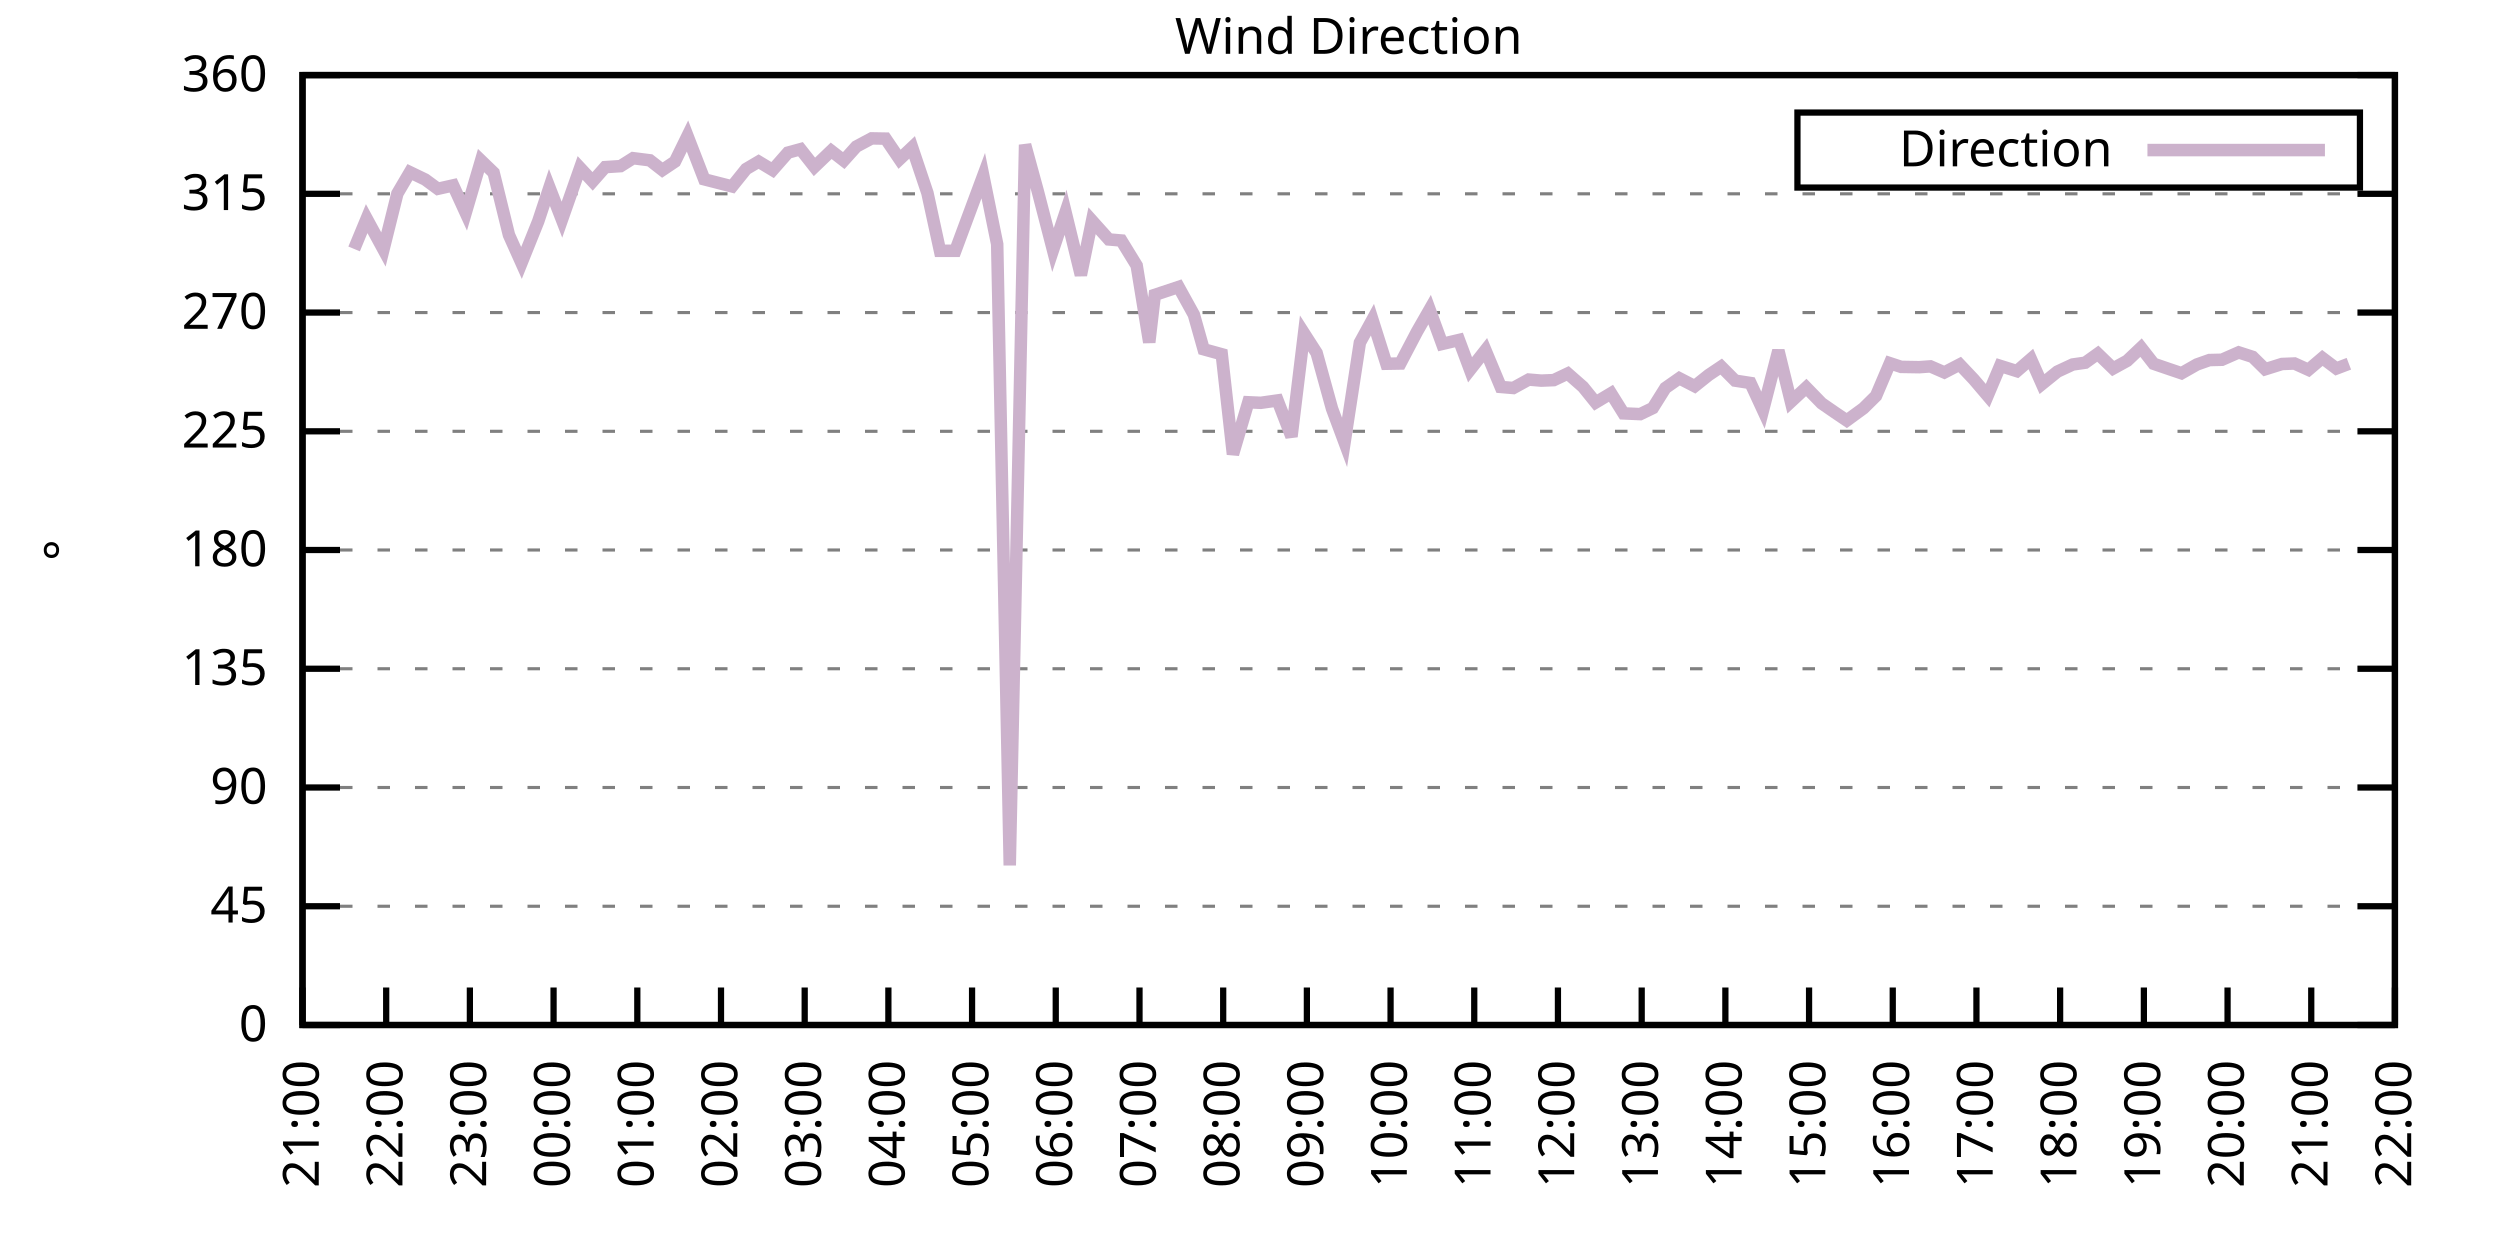
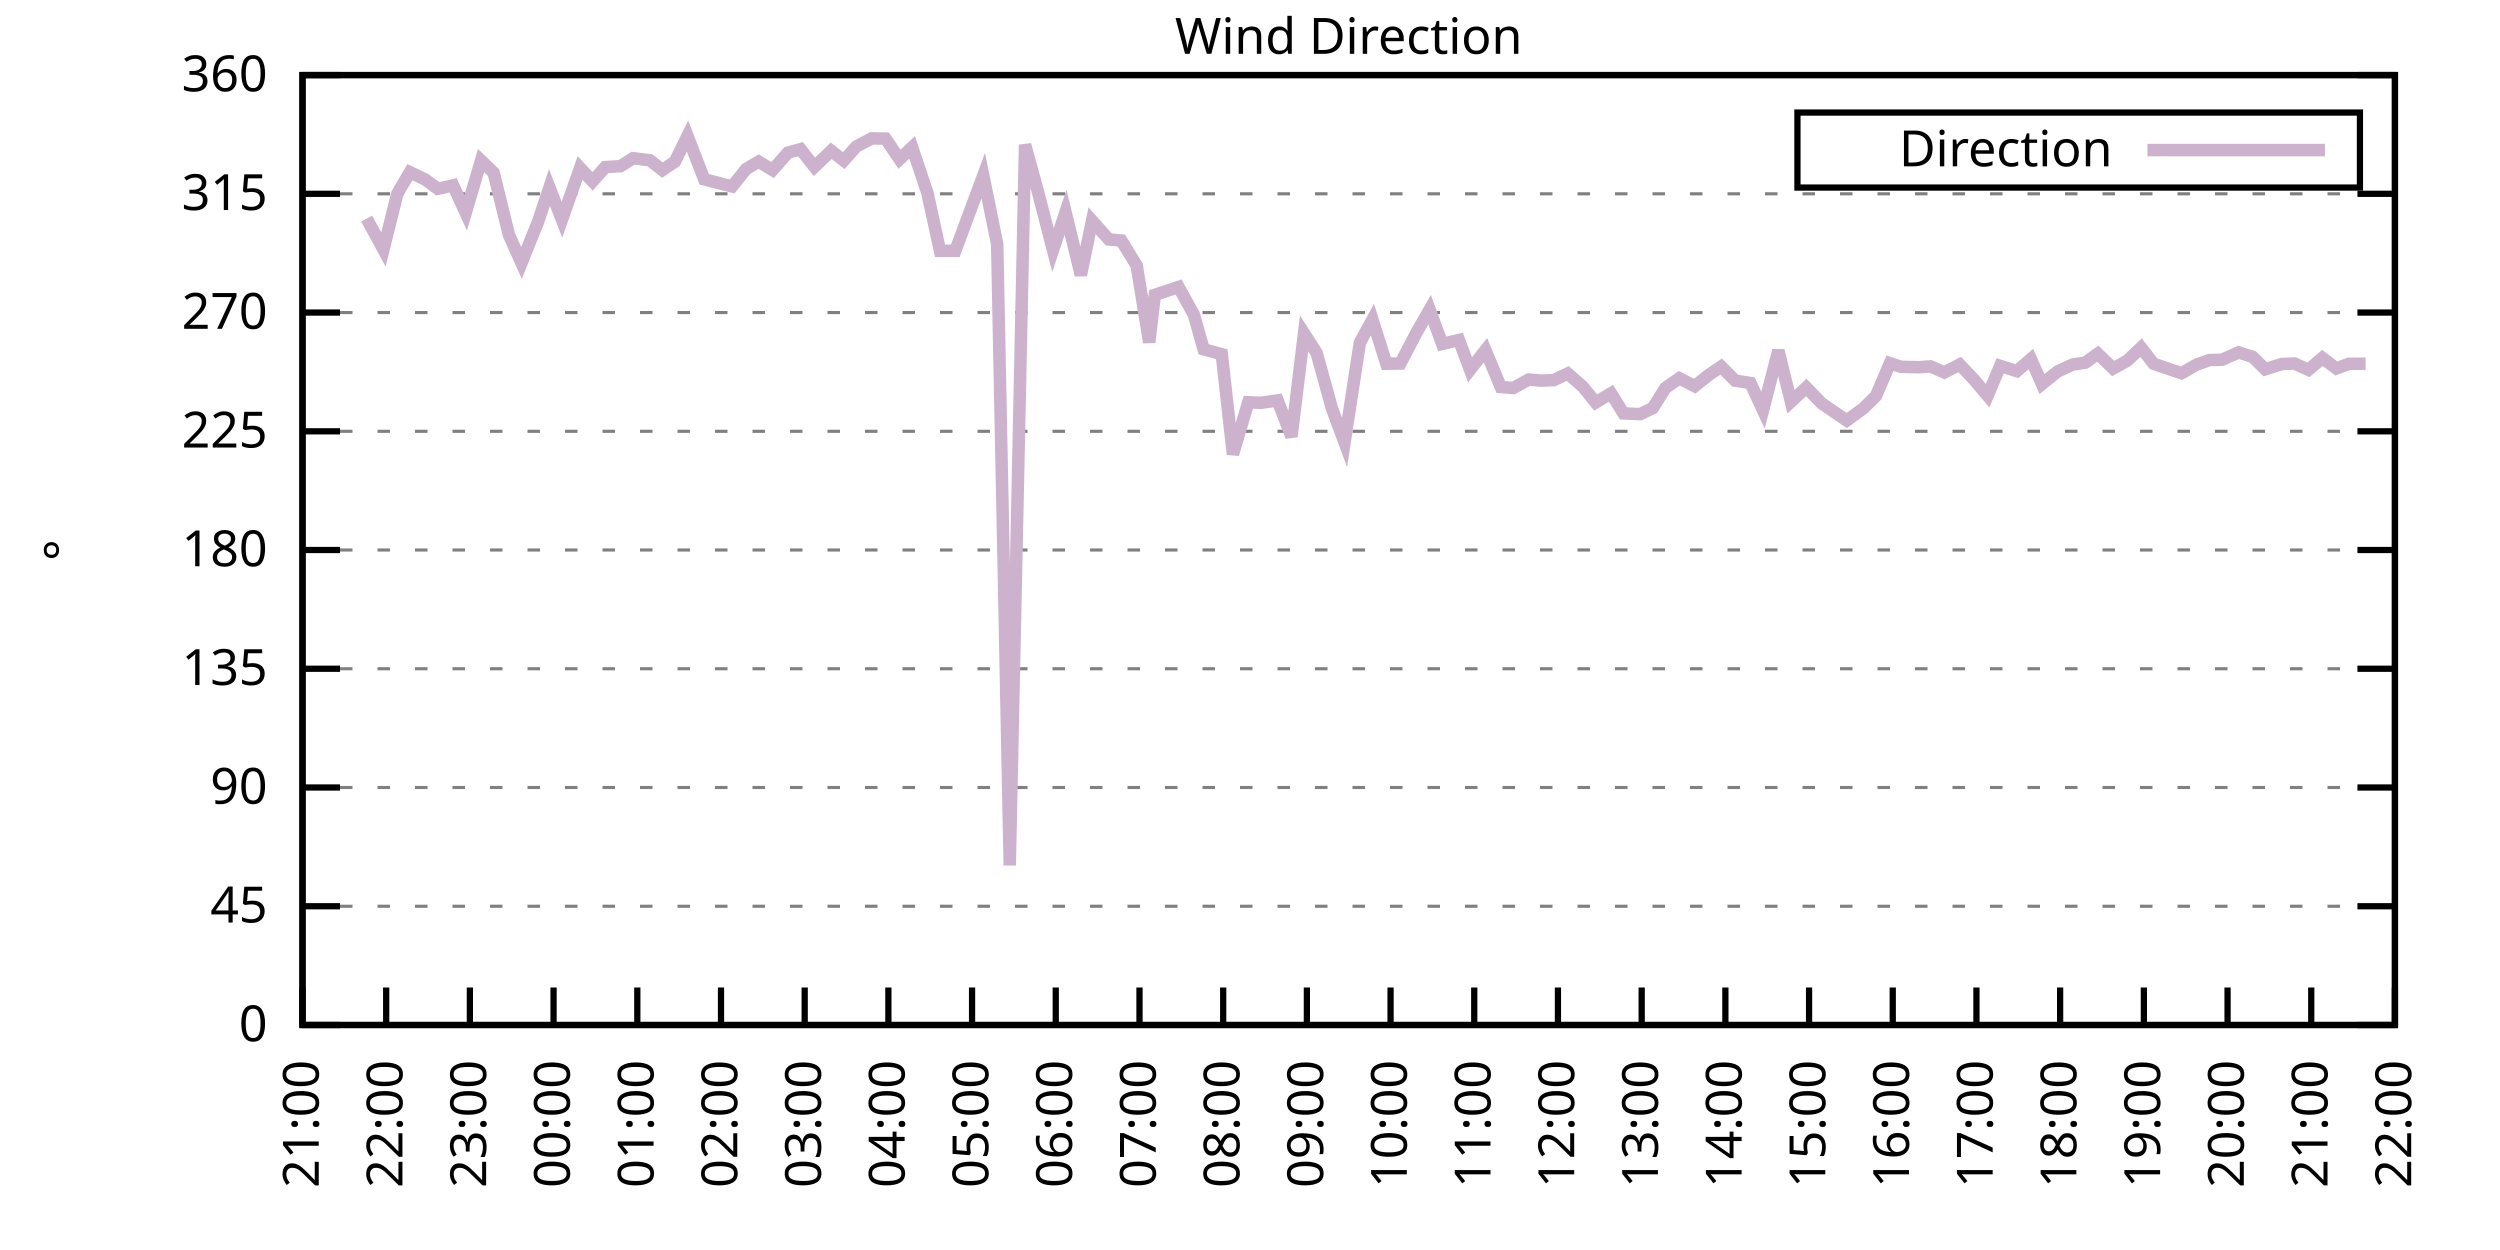
<svg xmlns="http://www.w3.org/2000/svg" xmlns:xlink="http://www.w3.org/1999/xlink" width="400" height="200" viewBox="0 0 400 200">
  <g id="gnuplot_canvas">
    <rect x="0" y="0" width="400" height="200" fill="none" />
    <defs>
      <circle id="gpDot" r="0.5" stroke-width="0.5" stroke="currentColor" />
      <path id="gpPt0" stroke-width="0.333" stroke="currentColor" d="M-1,0 h2 M0,-1 v2" />
      <path id="gpPt1" stroke-width="0.333" stroke="currentColor" d="M-1,-1 L1,1 M1,-1 L-1,1" />
      <path id="gpPt2" stroke-width="0.333" stroke="currentColor" d="M-1,0 L1,0 M0,-1 L0,1 M-1,-1 L1,1 M-1,1 L1,-1" />
      <rect id="gpPt3" stroke-width="0.333" stroke="currentColor" x="-1" y="-1" width="2" height="2" />
      <rect id="gpPt4" stroke-width="0.333" stroke="currentColor" fill="currentColor" x="-1" y="-1" width="2" height="2" />
      <circle id="gpPt5" stroke-width="0.333" stroke="currentColor" cx="0" cy="0" r="1" />
      <use xlink:href="#gpPt5" id="gpPt6" fill="currentColor" stroke="none" />
      <path id="gpPt7" stroke-width="0.333" stroke="currentColor" d="M0,-1.33 L-1.33,0.67 L1.33,0.67 z" />
      <use xlink:href="#gpPt7" id="gpPt8" fill="currentColor" stroke="none" />
      <use xlink:href="#gpPt7" id="gpPt9" stroke="currentColor" transform="rotate(180)" />
      <use xlink:href="#gpPt9" id="gpPt10" fill="currentColor" stroke="none" />
      <use xlink:href="#gpPt3" id="gpPt11" stroke="currentColor" transform="rotate(45)" />
      <use xlink:href="#gpPt11" id="gpPt12" fill="currentColor" stroke="none" />
      <path id="gpPt13" stroke-width="0.333" stroke="currentColor" d="M0,1.330 L1.265,0.411 L0.782,-1.067 L-0.782,-1.076 L-1.265,0.411 z" />
      <use xlink:href="#gpPt13" id="gpPt14" fill="currentColor" stroke="none" />
      <filter id="textbox" filterUnits="objectBoundingBox" x="0" y="0" height="1" width="1">
        <feFlood flood-color="white" flood-opacity="1" result="bgnd" />
        <feComposite in="SourceGraphic" in2="bgnd" operator="atop" />
      </filter>
      <filter id="greybox" filterUnits="objectBoundingBox" x="0" y="0" height="1" width="1">
        <feFlood flood-color="lightgrey" flood-opacity="1" result="grey" />
        <feComposite in="SourceGraphic" in2="grey" operator="atop" />
      </filter>
    </defs>
    <g fill="none" color="white" stroke="currentColor" stroke-width="1.00" stroke-linecap="butt" stroke-linejoin="miter">
</g>
    <g fill="none" color="black" stroke="currentColor" stroke-width="1.00" stroke-linecap="butt" stroke-linejoin="miter">
      <g stroke="none" shape-rendering="crispEdges">
        <polygon fill="rgb(255, 255, 255)" points="48.40,164.00 383.18,164.00 383.18,12.02 48.40,12.02 " />
      </g>
    </g>
    <g fill="none" color="black" stroke="currentColor" stroke-width="1.00" stroke-linecap="butt" stroke-linejoin="miter">
</g>
    <g fill="none" color="black" stroke="black" stroke-width="0.50" stroke-linecap="butt" stroke-linejoin="miter">
</g>
    <g fill="none" color="gray" stroke="currentColor" stroke-width="0.50" stroke-linecap="butt" stroke-linejoin="miter">
      <path stroke="gray" stroke-dasharray="2,4" class="gridline" d="M48.40,164.00 L383.19,164.00  " />
    </g>
    <g fill="none" color="gray" stroke="gray" stroke-width="1.00" stroke-linecap="butt" stroke-linejoin="miter">
</g>
    <g fill="none" color="black" stroke="currentColor" stroke-width="1.00" stroke-linecap="butt" stroke-linejoin="miter">
      <path stroke="black" d="M48.40,164.00 L54.40,164.00 M383.19,164.00 L377.19,164.00  " />
      <g transform="translate(42.80,166.60)" stroke="none" fill="black" font-family="Sans" font-size="8.00" text-anchor="end">
        <text>
          <tspan font-family="Sans"> 0</tspan>
        </text>
      </g>
    </g>
    <g fill="none" color="black" stroke="currentColor" stroke-width="1.00" stroke-linecap="butt" stroke-linejoin="miter">
</g>
    <g fill="none" color="black" stroke="black" stroke-width="0.50" stroke-linecap="butt" stroke-linejoin="miter">
</g>
    <g fill="none" color="gray" stroke="currentColor" stroke-width="0.50" stroke-linecap="butt" stroke-linejoin="miter">
      <path stroke="gray" stroke-dasharray="2,4" class="gridline" d="M48.40,145.00 L383.19,145.00  " />
    </g>
    <g fill="none" color="gray" stroke="gray" stroke-width="1.00" stroke-linecap="butt" stroke-linejoin="miter">
</g>
    <g fill="none" color="black" stroke="currentColor" stroke-width="1.00" stroke-linecap="butt" stroke-linejoin="miter">
      <path stroke="black" d="M48.40,145.00 L54.40,145.00 M383.19,145.00 L377.19,145.00  " />
      <g transform="translate(42.80,147.60)" stroke="none" fill="black" font-family="Sans" font-size="8.00" text-anchor="end">
        <text>
          <tspan font-family="Sans"> 45</tspan>
        </text>
      </g>
    </g>
    <g fill="none" color="black" stroke="currentColor" stroke-width="1.00" stroke-linecap="butt" stroke-linejoin="miter">
</g>
    <g fill="none" color="black" stroke="black" stroke-width="0.50" stroke-linecap="butt" stroke-linejoin="miter">
</g>
    <g fill="none" color="gray" stroke="currentColor" stroke-width="0.50" stroke-linecap="butt" stroke-linejoin="miter">
      <path stroke="gray" stroke-dasharray="2,4" class="gridline" d="M48.40,126.00 L383.19,126.00  " />
    </g>
    <g fill="none" color="gray" stroke="gray" stroke-width="1.00" stroke-linecap="butt" stroke-linejoin="miter">
</g>
    <g fill="none" color="black" stroke="currentColor" stroke-width="1.00" stroke-linecap="butt" stroke-linejoin="miter">
      <path stroke="black" d="M48.40,126.00 L54.40,126.00 M383.19,126.00 L377.19,126.00  " />
      <g transform="translate(42.80,128.60)" stroke="none" fill="black" font-family="Sans" font-size="8.00" text-anchor="end">
        <text>
          <tspan font-family="Sans"> 90</tspan>
        </text>
      </g>
    </g>
    <g fill="none" color="black" stroke="currentColor" stroke-width="1.00" stroke-linecap="butt" stroke-linejoin="miter">
</g>
    <g fill="none" color="black" stroke="black" stroke-width="0.50" stroke-linecap="butt" stroke-linejoin="miter">
</g>
    <g fill="none" color="gray" stroke="currentColor" stroke-width="0.50" stroke-linecap="butt" stroke-linejoin="miter">
      <path stroke="gray" stroke-dasharray="2,4" class="gridline" d="M48.40,107.00 L383.19,107.00  " />
    </g>
    <g fill="none" color="gray" stroke="gray" stroke-width="1.00" stroke-linecap="butt" stroke-linejoin="miter">
</g>
    <g fill="none" color="black" stroke="currentColor" stroke-width="1.00" stroke-linecap="butt" stroke-linejoin="miter">
      <path stroke="black" d="M48.40,107.00 L54.40,107.00 M383.19,107.00 L377.19,107.00  " />
      <g transform="translate(42.80,109.60)" stroke="none" fill="black" font-family="Sans" font-size="8.00" text-anchor="end">
        <text>
          <tspan font-family="Sans"> 135</tspan>
        </text>
      </g>
    </g>
    <g fill="none" color="black" stroke="currentColor" stroke-width="1.00" stroke-linecap="butt" stroke-linejoin="miter">
</g>
    <g fill="none" color="black" stroke="black" stroke-width="0.50" stroke-linecap="butt" stroke-linejoin="miter">
</g>
    <g fill="none" color="gray" stroke="currentColor" stroke-width="0.50" stroke-linecap="butt" stroke-linejoin="miter">
      <path stroke="gray" stroke-dasharray="2,4" class="gridline" d="M48.40,88.00 L383.19,88.00  " />
    </g>
    <g fill="none" color="gray" stroke="gray" stroke-width="1.00" stroke-linecap="butt" stroke-linejoin="miter">
</g>
    <g fill="none" color="black" stroke="currentColor" stroke-width="1.00" stroke-linecap="butt" stroke-linejoin="miter">
      <path stroke="black" d="M48.40,88.00 L54.40,88.00 M383.19,88.00 L377.19,88.00  " />
      <g transform="translate(42.80,90.60)" stroke="none" fill="black" font-family="Sans" font-size="8.00" text-anchor="end">
        <text>
          <tspan font-family="Sans"> 180</tspan>
        </text>
      </g>
    </g>
    <g fill="none" color="black" stroke="currentColor" stroke-width="1.00" stroke-linecap="butt" stroke-linejoin="miter">
</g>
    <g fill="none" color="black" stroke="black" stroke-width="0.50" stroke-linecap="butt" stroke-linejoin="miter">
</g>
    <g fill="none" color="gray" stroke="currentColor" stroke-width="0.50" stroke-linecap="butt" stroke-linejoin="miter">
      <path stroke="gray" stroke-dasharray="2,4" class="gridline" d="M48.40,69.01 L383.19,69.01  " />
    </g>
    <g fill="none" color="gray" stroke="gray" stroke-width="1.00" stroke-linecap="butt" stroke-linejoin="miter">
</g>
    <g fill="none" color="black" stroke="currentColor" stroke-width="1.00" stroke-linecap="butt" stroke-linejoin="miter">
      <path stroke="black" d="M48.40,69.01 L54.40,69.01 M383.19,69.01 L377.19,69.01  " />
      <g transform="translate(42.80,71.61)" stroke="none" fill="black" font-family="Sans" font-size="8.00" text-anchor="end">
        <text>
          <tspan font-family="Sans"> 225</tspan>
        </text>
      </g>
    </g>
    <g fill="none" color="black" stroke="currentColor" stroke-width="1.00" stroke-linecap="butt" stroke-linejoin="miter">
</g>
    <g fill="none" color="black" stroke="black" stroke-width="0.50" stroke-linecap="butt" stroke-linejoin="miter">
</g>
    <g fill="none" color="gray" stroke="currentColor" stroke-width="0.50" stroke-linecap="butt" stroke-linejoin="miter">
      <path stroke="gray" stroke-dasharray="2,4" class="gridline" d="M48.40,50.01 L383.19,50.01  " />
    </g>
    <g fill="none" color="gray" stroke="gray" stroke-width="1.00" stroke-linecap="butt" stroke-linejoin="miter">
</g>
    <g fill="none" color="black" stroke="currentColor" stroke-width="1.00" stroke-linecap="butt" stroke-linejoin="miter">
      <path stroke="black" d="M48.40,50.01 L54.40,50.01 M383.19,50.01 L377.19,50.01  " />
      <g transform="translate(42.80,52.61)" stroke="none" fill="black" font-family="Sans" font-size="8.00" text-anchor="end">
        <text>
          <tspan font-family="Sans"> 270</tspan>
        </text>
      </g>
    </g>
    <g fill="none" color="black" stroke="currentColor" stroke-width="1.00" stroke-linecap="butt" stroke-linejoin="miter">
</g>
    <g fill="none" color="black" stroke="black" stroke-width="0.50" stroke-linecap="butt" stroke-linejoin="miter">
</g>
    <g fill="none" color="gray" stroke="currentColor" stroke-width="0.50" stroke-linecap="butt" stroke-linejoin="miter">
      <path stroke="gray" stroke-dasharray="2,4" class="gridline" d="M48.40,31.01 L383.19,31.01  " />
    </g>
    <g fill="none" color="gray" stroke="gray" stroke-width="1.00" stroke-linecap="butt" stroke-linejoin="miter">
</g>
    <g fill="none" color="black" stroke="currentColor" stroke-width="1.00" stroke-linecap="butt" stroke-linejoin="miter">
      <path stroke="black" d="M48.40,31.01 L54.40,31.01 M383.19,31.01 L377.19,31.01  " />
      <g transform="translate(42.80,33.61)" stroke="none" fill="black" font-family="Sans" font-size="8.00" text-anchor="end">
        <text>
          <tspan font-family="Sans"> 315</tspan>
        </text>
      </g>
    </g>
    <g fill="none" color="black" stroke="currentColor" stroke-width="1.00" stroke-linecap="butt" stroke-linejoin="miter">
</g>
    <g fill="none" color="black" stroke="black" stroke-width="0.50" stroke-linecap="butt" stroke-linejoin="miter">
</g>
    <g fill="none" color="gray" stroke="currentColor" stroke-width="0.50" stroke-linecap="butt" stroke-linejoin="miter">
      <path stroke="gray" stroke-dasharray="2,4" class="gridline" d="M48.40,12.01 L383.19,12.01  " />
    </g>
    <g fill="none" color="gray" stroke="gray" stroke-width="1.00" stroke-linecap="butt" stroke-linejoin="miter">
</g>
    <g fill="none" color="black" stroke="currentColor" stroke-width="1.00" stroke-linecap="butt" stroke-linejoin="miter">
      <path stroke="black" d="M48.40,12.01 L54.40,12.01 M383.19,12.01 L377.19,12.01  " />
      <g transform="translate(42.80,14.61)" stroke="none" fill="black" font-family="Sans" font-size="8.00" text-anchor="end">
        <text>
          <tspan font-family="Sans"> 360</tspan>
        </text>
      </g>
    </g>
    <g fill="none" color="black" stroke="currentColor" stroke-width="1.00" stroke-linecap="butt" stroke-linejoin="miter">
      <path stroke="black" d="M48.40,164.00 L48.40,158.00  " />
      <g transform="translate(51.00,169.60) rotate(270.00)" stroke="none" fill="black" font-family="Sans" font-size="8.00" text-anchor="end">
        <text>
          <tspan font-family="Sans">21:00</tspan>
        </text>
      </g>
    </g>
    <g fill="none" color="black" stroke="currentColor" stroke-width="1.00" stroke-linecap="butt" stroke-linejoin="miter">
      <path stroke="black" d="M61.79,164.00 L61.79,158.00  " />
      <g transform="translate(64.39,169.60) rotate(270.00)" stroke="none" fill="black" font-family="Sans" font-size="8.00" text-anchor="end">
        <text>
          <tspan font-family="Sans">22:00</tspan>
        </text>
      </g>
    </g>
    <g fill="none" color="black" stroke="currentColor" stroke-width="1.00" stroke-linecap="butt" stroke-linejoin="miter">
      <path stroke="black" d="M75.18,164.00 L75.18,158.00  " />
      <g transform="translate(77.78,169.60) rotate(270.00)" stroke="none" fill="black" font-family="Sans" font-size="8.00" text-anchor="end">
        <text>
          <tspan font-family="Sans">23:00</tspan>
        </text>
      </g>
    </g>
    <g fill="none" color="black" stroke="currentColor" stroke-width="1.00" stroke-linecap="butt" stroke-linejoin="miter">
      <path stroke="black" d="M88.57,164.00 L88.57,158.00  " />
      <g transform="translate(91.17,169.60) rotate(270.00)" stroke="none" fill="black" font-family="Sans" font-size="8.00" text-anchor="end">
        <text>
          <tspan font-family="Sans">00:00</tspan>
        </text>
      </g>
    </g>
    <g fill="none" color="black" stroke="currentColor" stroke-width="1.00" stroke-linecap="butt" stroke-linejoin="miter">
      <path stroke="black" d="M101.97,164.00 L101.97,158.00  " />
      <g transform="translate(104.57,169.60) rotate(270.00)" stroke="none" fill="black" font-family="Sans" font-size="8.00" text-anchor="end">
        <text>
          <tspan font-family="Sans">01:00</tspan>
        </text>
      </g>
    </g>
    <g fill="none" color="black" stroke="currentColor" stroke-width="1.00" stroke-linecap="butt" stroke-linejoin="miter">
      <path stroke="black" d="M115.36,164.00 L115.36,158.00  " />
      <g transform="translate(117.96,169.60) rotate(270.00)" stroke="none" fill="black" font-family="Sans" font-size="8.00" text-anchor="end">
        <text>
          <tspan font-family="Sans">02:00</tspan>
        </text>
      </g>
    </g>
    <g fill="none" color="black" stroke="currentColor" stroke-width="1.00" stroke-linecap="butt" stroke-linejoin="miter">
      <path stroke="black" d="M128.75,164.00 L128.75,158.00  " />
      <g transform="translate(131.35,169.60) rotate(270.00)" stroke="none" fill="black" font-family="Sans" font-size="8.00" text-anchor="end">
        <text>
          <tspan font-family="Sans">03:00</tspan>
        </text>
      </g>
    </g>
    <g fill="none" color="black" stroke="currentColor" stroke-width="1.00" stroke-linecap="butt" stroke-linejoin="miter">
      <path stroke="black" d="M142.14,164.00 L142.14,158.00  " />
      <g transform="translate(144.74,169.60) rotate(270.00)" stroke="none" fill="black" font-family="Sans" font-size="8.00" text-anchor="end">
        <text>
          <tspan font-family="Sans">04:00</tspan>
        </text>
      </g>
    </g>
    <g fill="none" color="black" stroke="currentColor" stroke-width="1.00" stroke-linecap="butt" stroke-linejoin="miter">
      <path stroke="black" d="M155.53,164.00 L155.53,158.00  " />
      <g transform="translate(158.13,169.60) rotate(270.00)" stroke="none" fill="black" font-family="Sans" font-size="8.00" text-anchor="end">
        <text>
          <tspan font-family="Sans">05:00</tspan>
        </text>
      </g>
    </g>
    <g fill="none" color="black" stroke="currentColor" stroke-width="1.00" stroke-linecap="butt" stroke-linejoin="miter">
      <path stroke="black" d="M168.92,164.00 L168.92,158.00  " />
      <g transform="translate(171.52,169.60) rotate(270.00)" stroke="none" fill="black" font-family="Sans" font-size="8.00" text-anchor="end">
        <text>
          <tspan font-family="Sans">06:00</tspan>
        </text>
      </g>
    </g>
    <g fill="none" color="black" stroke="currentColor" stroke-width="1.00" stroke-linecap="butt" stroke-linejoin="miter">
      <path stroke="black" d="M182.32,164.00 L182.32,158.00  " />
      <g transform="translate(184.92,169.60) rotate(270.00)" stroke="none" fill="black" font-family="Sans" font-size="8.00" text-anchor="end">
        <text>
          <tspan font-family="Sans">07:00</tspan>
        </text>
      </g>
    </g>
    <g fill="none" color="black" stroke="currentColor" stroke-width="1.00" stroke-linecap="butt" stroke-linejoin="miter">
      <path stroke="black" d="M195.71,164.00 L195.71,158.00  " />
      <g transform="translate(198.31,169.60) rotate(270.00)" stroke="none" fill="black" font-family="Sans" font-size="8.00" text-anchor="end">
        <text>
          <tspan font-family="Sans">08:00</tspan>
        </text>
      </g>
    </g>
    <g fill="none" color="black" stroke="currentColor" stroke-width="1.00" stroke-linecap="butt" stroke-linejoin="miter">
      <path stroke="black" d="M209.10,164.00 L209.10,158.00  " />
      <g transform="translate(211.70,169.60) rotate(270.00)" stroke="none" fill="black" font-family="Sans" font-size="8.00" text-anchor="end">
        <text>
          <tspan font-family="Sans">09:00</tspan>
        </text>
      </g>
    </g>
    <g fill="none" color="black" stroke="currentColor" stroke-width="1.00" stroke-linecap="butt" stroke-linejoin="miter">
      <path stroke="black" d="M222.49,164.00 L222.49,158.00  " />
      <g transform="translate(225.09,169.60) rotate(270.00)" stroke="none" fill="black" font-family="Sans" font-size="8.00" text-anchor="end">
        <text>
          <tspan font-family="Sans">10:00</tspan>
        </text>
      </g>
    </g>
    <g fill="none" color="black" stroke="currentColor" stroke-width="1.00" stroke-linecap="butt" stroke-linejoin="miter">
      <path stroke="black" d="M235.88,164.00 L235.88,158.00  " />
      <g transform="translate(238.48,169.60) rotate(270.00)" stroke="none" fill="black" font-family="Sans" font-size="8.00" text-anchor="end">
        <text>
          <tspan font-family="Sans">11:00</tspan>
        </text>
      </g>
    </g>
    <g fill="none" color="black" stroke="currentColor" stroke-width="1.00" stroke-linecap="butt" stroke-linejoin="miter">
      <path stroke="black" d="M249.27,164.00 L249.27,158.00  " />
      <g transform="translate(251.87,169.60) rotate(270.00)" stroke="none" fill="black" font-family="Sans" font-size="8.00" text-anchor="end">
        <text>
          <tspan font-family="Sans">12:00</tspan>
        </text>
      </g>
    </g>
    <g fill="none" color="black" stroke="currentColor" stroke-width="1.00" stroke-linecap="butt" stroke-linejoin="miter">
      <path stroke="black" d="M262.67,164.00 L262.67,158.00  " />
      <g transform="translate(265.27,169.60) rotate(270.00)" stroke="none" fill="black" font-family="Sans" font-size="8.00" text-anchor="end">
        <text>
          <tspan font-family="Sans">13:00</tspan>
        </text>
      </g>
    </g>
    <g fill="none" color="black" stroke="currentColor" stroke-width="1.00" stroke-linecap="butt" stroke-linejoin="miter">
      <path stroke="black" d="M276.06,164.00 L276.06,158.00  " />
      <g transform="translate(278.66,169.60) rotate(270.00)" stroke="none" fill="black" font-family="Sans" font-size="8.00" text-anchor="end">
        <text>
          <tspan font-family="Sans">14:00</tspan>
        </text>
      </g>
    </g>
    <g fill="none" color="black" stroke="currentColor" stroke-width="1.00" stroke-linecap="butt" stroke-linejoin="miter">
      <path stroke="black" d="M289.45,164.00 L289.45,158.00  " />
      <g transform="translate(292.05,169.60) rotate(270.00)" stroke="none" fill="black" font-family="Sans" font-size="8.00" text-anchor="end">
        <text>
          <tspan font-family="Sans">15:00</tspan>
        </text>
      </g>
    </g>
    <g fill="none" color="black" stroke="currentColor" stroke-width="1.00" stroke-linecap="butt" stroke-linejoin="miter">
      <path stroke="black" d="M302.84,164.00 L302.84,158.00  " />
      <g transform="translate(305.44,169.60) rotate(270.00)" stroke="none" fill="black" font-family="Sans" font-size="8.00" text-anchor="end">
        <text>
          <tspan font-family="Sans">16:00</tspan>
        </text>
      </g>
    </g>
    <g fill="none" color="black" stroke="currentColor" stroke-width="1.00" stroke-linecap="butt" stroke-linejoin="miter">
      <path stroke="black" d="M316.23,164.00 L316.23,158.00  " />
      <g transform="translate(318.83,169.60) rotate(270.00)" stroke="none" fill="black" font-family="Sans" font-size="8.00" text-anchor="end">
        <text>
          <tspan font-family="Sans">17:00</tspan>
        </text>
      </g>
    </g>
    <g fill="none" color="black" stroke="currentColor" stroke-width="1.00" stroke-linecap="butt" stroke-linejoin="miter">
      <path stroke="black" d="M329.62,164.00 L329.62,158.00  " />
      <g transform="translate(332.22,169.60) rotate(270.00)" stroke="none" fill="black" font-family="Sans" font-size="8.00" text-anchor="end">
        <text>
          <tspan font-family="Sans">18:00</tspan>
        </text>
      </g>
    </g>
    <g fill="none" color="black" stroke="currentColor" stroke-width="1.00" stroke-linecap="butt" stroke-linejoin="miter">
      <path stroke="black" d="M343.02,164.00 L343.02,158.00  " />
      <g transform="translate(345.62,169.60) rotate(270.00)" stroke="none" fill="black" font-family="Sans" font-size="8.00" text-anchor="end">
        <text>
          <tspan font-family="Sans">19:00</tspan>
        </text>
      </g>
    </g>
    <g fill="none" color="black" stroke="currentColor" stroke-width="1.00" stroke-linecap="butt" stroke-linejoin="miter">
      <path stroke="black" d="M356.41,164.00 L356.41,158.00  " />
      <g transform="translate(359.01,169.60) rotate(270.00)" stroke="none" fill="black" font-family="Sans" font-size="8.00" text-anchor="end">
        <text>
          <tspan font-family="Sans">20:00</tspan>
        </text>
      </g>
    </g>
    <g fill="none" color="black" stroke="currentColor" stroke-width="1.00" stroke-linecap="butt" stroke-linejoin="miter">
      <path stroke="black" d="M369.80,164.00 L369.80,158.00  " />
      <g transform="translate(372.40,169.60) rotate(270.00)" stroke="none" fill="black" font-family="Sans" font-size="8.00" text-anchor="end">
        <text>
          <tspan font-family="Sans">21:00</tspan>
        </text>
      </g>
    </g>
    <g fill="none" color="black" stroke="currentColor" stroke-width="1.00" stroke-linecap="butt" stroke-linejoin="miter">
      <path stroke="black" d="M383.19,164.00 L383.19,158.00  " />
      <g transform="translate(385.79,169.60) rotate(270.00)" stroke="none" fill="black" font-family="Sans" font-size="8.00" text-anchor="end">
        <text>
          <tspan font-family="Sans">22:00</tspan>
        </text>
      </g>
    </g>
    <g fill="none" color="black" stroke="currentColor" stroke-width="1.00" stroke-linecap="butt" stroke-linejoin="miter">
</g>
    <g fill="none" color="black" stroke="currentColor" stroke-width="1.00" stroke-linecap="butt" stroke-linejoin="miter">
      <path stroke="black" d="M48.40,12.01 L48.40,164.00 L383.19,164.00 L383.19,12.01 L48.40,12.01 Z  " />
    </g>
    <g fill="none" color="black" stroke="currentColor" stroke-width="1.00" stroke-linecap="butt" stroke-linejoin="miter">
</g>
    <g fill="none" color="black" stroke="currentColor" stroke-width="1.00" stroke-linecap="butt" stroke-linejoin="miter">
      <path stroke="black" d="M287.59,30.01 L287.59,18.01 L377.59,18.01 L377.59,30.01 L287.59,30.01 Z  " />
    </g>
    <g id="Wind_direction_plot_1">
      <g fill="none" color="white" stroke="black" stroke-width="2.00" stroke-linecap="butt" stroke-linejoin="miter">
</g>
      <g fill="none" color="black" stroke="currentColor" stroke-width="2.00" stroke-linecap="butt" stroke-linejoin="miter">
        <g transform="translate(337.99,26.61)" stroke="none" fill="black" font-family="Sans" font-size="8.00" text-anchor="end">
          <text>
            <tspan font-family="Sans">Direction</tspan>
          </text>
        </g>
      </g>
      <g fill="none" color="black" stroke="currentColor" stroke-width="2.00" stroke-linecap="butt" stroke-linejoin="miter">
-         <path stroke="rgb(204, 178, 204)" d="M343.59,24.01 L371.99,24.01 M56.66,39.83 L58.67,34.98 L61.35,39.92 L63.58,30.97 L65.59,27.55 L68.04,28.73   L70.05,30.21 L72.50,29.66 L74.51,34.05 L76.97,25.69 L78.98,27.63 L81.43,37.59 L83.44,42.07 L86.12,35.40   L87.91,30.00 L89.91,35.15 L92.82,26.87 L94.82,29.02 L96.83,26.74 L99.29,26.58 L101.30,25.31 L103.98,25.65   L105.98,27.21 L107.99,25.86 L110.00,21.76 L112.68,28.69 L117.14,29.83 L119.38,27.04 L121.38,25.86 L123.62,27.21   L126.07,24.42 L128.08,23.87 L130.31,26.70 L132.99,24.13 L135.00,25.69 L137.01,23.45 L139.46,22.14 L141.69,22.18   L143.93,25.48 L145.94,23.58 L148.39,30.88 L150.40,40.13 L152.85,40.13 L157.32,28.10 L159.55,39.07 L161.56,138.46   L164.01,23.16 L166.02,30.50 L168.48,40.00 L170.49,33.96 L172.94,44.01 L174.73,35.32 L177.41,38.31 L179.41,38.48   L181.87,42.49 L183.88,54.78 L184.77,47.18 L188.57,45.91 L191.02,50.35 L192.58,55.88 L195.48,56.68 L197.27,72.68   L199.73,64.36 L201.73,64.45 L204.41,64.07 L206.64,69.85 L208.65,53.34 L210.66,56.47 L213.12,65.38 L215.13,70.78   L217.58,54.82 L219.59,51.15 L221.82,58.20 L224.05,58.16 L226.73,53.05 L228.74,49.54 L230.75,55.03 L233.43,54.40   L235.21,59.17 L237.67,56.04 L240.12,61.91 L242.13,62.08 L244.59,60.73 L246.60,60.90 L248.60,60.82 L250.84,59.76   L253.29,61.91 L255.30,64.40 L257.76,62.93 L259.76,66.14 L262.44,66.26 L264.45,65.29 L266.46,62.08 L268.69,60.52   L271.15,61.79 L273.38,60.01 L275.39,58.66 L277.62,60.90 L280.07,61.28 L282.08,65.63 L284.54,56.09 L286.55,64.28   L289.00,62.00 L291.46,64.53 L293.47,65.92 L295.48,67.28 L298.15,65.33 L300.16,63.35 L302.39,58.11 L304.18,58.70   L307.08,58.75 L308.87,58.62 L311.10,59.59 L313.55,58.32 L315.79,60.69 L318.02,63.31 L320.03,58.54 L322.70,59.38   L324.94,57.44 L326.72,61.45 L329.18,59.46 L331.63,58.32 L333.64,58.03 L335.65,56.59 L338.10,58.96 L340.34,57.73   L342.57,55.62 L344.58,58.20 L347.03,59.04 L349.04,59.72 L351.50,58.32 L353.51,57.61 L355.51,57.56 L358.19,56.38   L360.42,57.10 L362.43,59.08 L365.11,58.24 L367.12,58.16 L369.35,59.17 L371.58,57.27 L373.82,58.96 L375.82,58.20    " />
+         <path stroke="rgb(204, 178, 204)" d="M343.59,24.01 L371.99,24.01 M58.67,34.98 L61.35,39.92 L63.58,30.97 L65.59,27.55 L68.04,28.73 L70.05,30.21   L72.50,29.66 L74.51,34.05 L76.97,25.69 L78.98,27.63 L81.43,37.59 L83.44,42.07 L86.12,35.40 L87.91,30.00   L89.91,35.15 L92.82,26.87 L94.82,29.02 L96.83,26.74 L99.29,26.58 L101.30,25.31 L103.98,25.65 L105.98,27.21   L107.99,25.86 L110.00,21.76 L112.68,28.69 L117.14,29.83 L119.38,27.04 L121.38,25.86 L123.62,27.21 L126.07,24.42   L128.08,23.87 L130.31,26.70 L132.99,24.13 L135.00,25.69 L137.01,23.45 L139.46,22.14 L141.69,22.18 L143.93,25.48   L145.94,23.58 L148.39,30.88 L150.40,40.13 L152.85,40.13 L157.32,28.10 L159.55,39.07 L161.56,138.46 L164.01,23.16   L166.02,30.50 L168.48,40.00 L170.49,33.96 L172.94,44.01 L174.73,35.32 L177.41,38.31 L179.41,38.48 L181.87,42.49   L183.88,54.78 L184.77,47.18 L188.57,45.91 L191.02,50.35 L192.58,55.88 L195.48,56.68 L197.27,72.68 L199.73,64.36   L201.73,64.45 L204.41,64.07 L206.64,69.85 L208.65,53.34 L210.66,56.47 L213.12,65.38 L215.13,70.78 L217.58,54.82   L219.59,51.15 L221.82,58.20 L224.05,58.16 L226.73,53.05 L228.74,49.54 L230.75,55.03 L233.43,54.40 L235.21,59.17   L237.67,56.04 L240.12,61.91 L242.13,62.08 L244.59,60.73 L246.60,60.90 L248.60,60.82 L250.84,59.76 L253.29,61.91   L255.30,64.40 L257.76,62.93 L259.76,66.14 L262.44,66.26 L264.45,65.29 L266.46,62.08 L268.69,60.52 L271.15,61.79   L273.38,60.01 L275.39,58.66 L277.62,60.90 L280.07,61.28 L282.08,65.63 L284.54,56.09 L286.55,64.28 L289.00,62.00   L291.46,64.53 L293.47,65.92 L295.48,67.28 L298.15,65.33 L300.16,63.35 L302.39,58.11 L304.18,58.70 L307.08,58.75   L308.87,58.62 L311.10,59.59 L313.55,58.32 L315.79,60.69 L318.02,63.31 L320.03,58.54 L322.70,59.38 L324.94,57.44   L326.72,61.45 L329.18,59.46 L331.63,58.32 L333.64,58.03 L335.65,56.59 L338.10,58.96 L340.34,57.73 L342.57,55.62   L344.58,58.20 L347.03,59.04 L349.04,59.72 L351.50,58.32 L353.51,57.61 L355.51,57.56 L358.19,56.38 L360.42,57.10   L362.43,59.08 L365.11,58.24 L367.12,58.16 L369.35,59.17 L371.58,57.27 L373.82,58.96 L375.82,58.20 L378.50,58.20    " />
      </g>
    </g>
    <g fill="none" color="black" stroke="currentColor" stroke-width="2.00" stroke-linecap="butt" stroke-linejoin="miter">
</g>
    <g fill="none" color="black" stroke="black" stroke-width="1.00" stroke-linecap="butt" stroke-linejoin="miter">
</g>
    <g fill="none" color="black" stroke="currentColor" stroke-width="1.00" stroke-linecap="butt" stroke-linejoin="miter">
      <path stroke="black" d="M48.40,12.01 L48.40,164.00 L383.19,164.00 L383.19,12.01 L48.40,12.01 Z  " />
      <g transform="translate(12.80,88.01) rotate(270.00)" stroke="none" fill="black" font-family="Sans" font-size="8.00" text-anchor="middle">
        <text>
          <tspan font-family="Sans">°</tspan>
        </text>
      </g>
    </g>
    <g fill="none" color="black" stroke="currentColor" stroke-width="1.00" stroke-linecap="butt" stroke-linejoin="miter">
</g>
    <g fill="none" color="black" stroke="currentColor" stroke-width="1.00" stroke-linecap="butt" stroke-linejoin="miter">
      <g transform="translate(215.79,8.61)" stroke="none" fill="black" font-family="Sans" font-size="8.00" text-anchor="middle">
        <text>
          <tspan font-family="Sans">Wind Direction</tspan>
        </text>
      </g>
    </g>
    <g fill="none" color="black" stroke="currentColor" stroke-width="1.00" stroke-linecap="butt" stroke-linejoin="miter">
</g>
  </g>
</svg>
